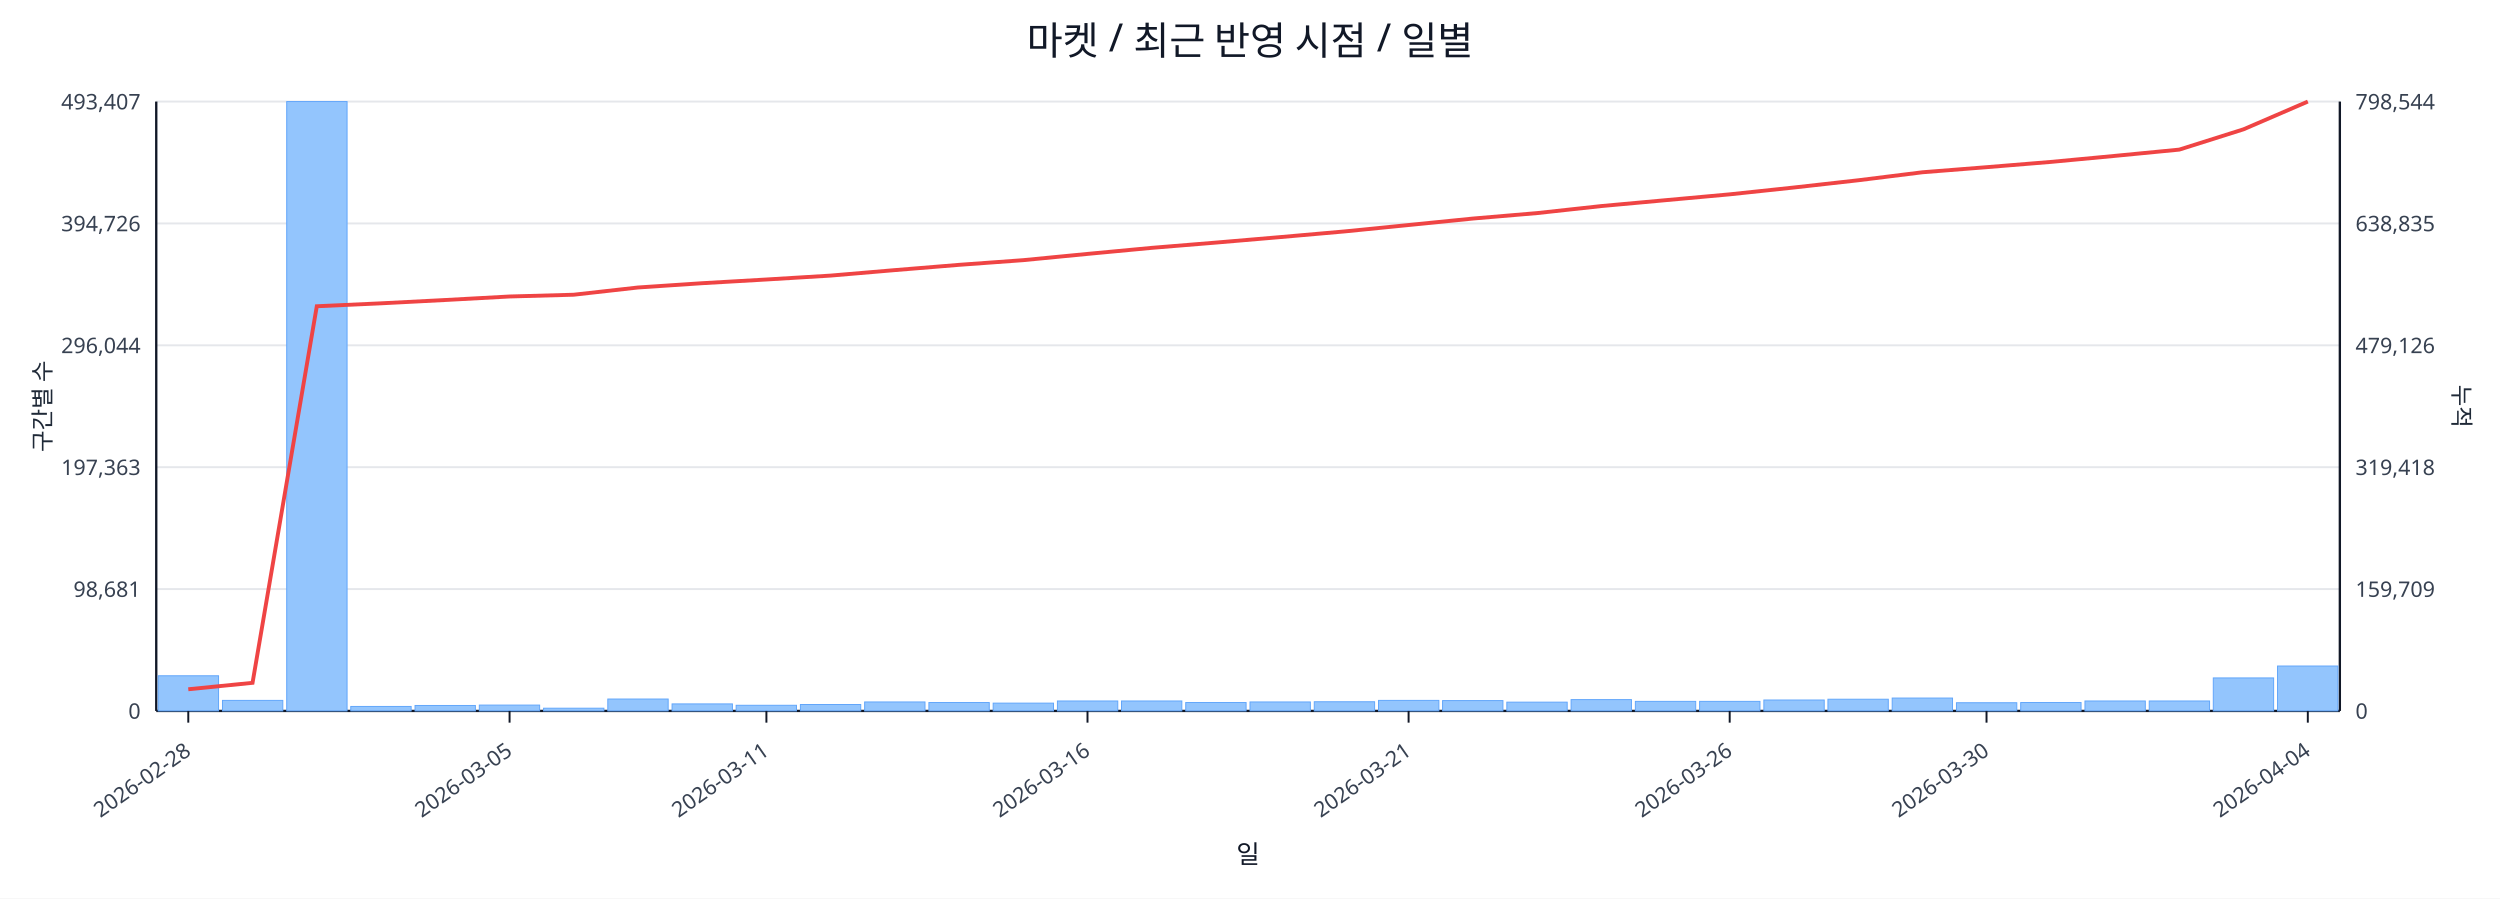
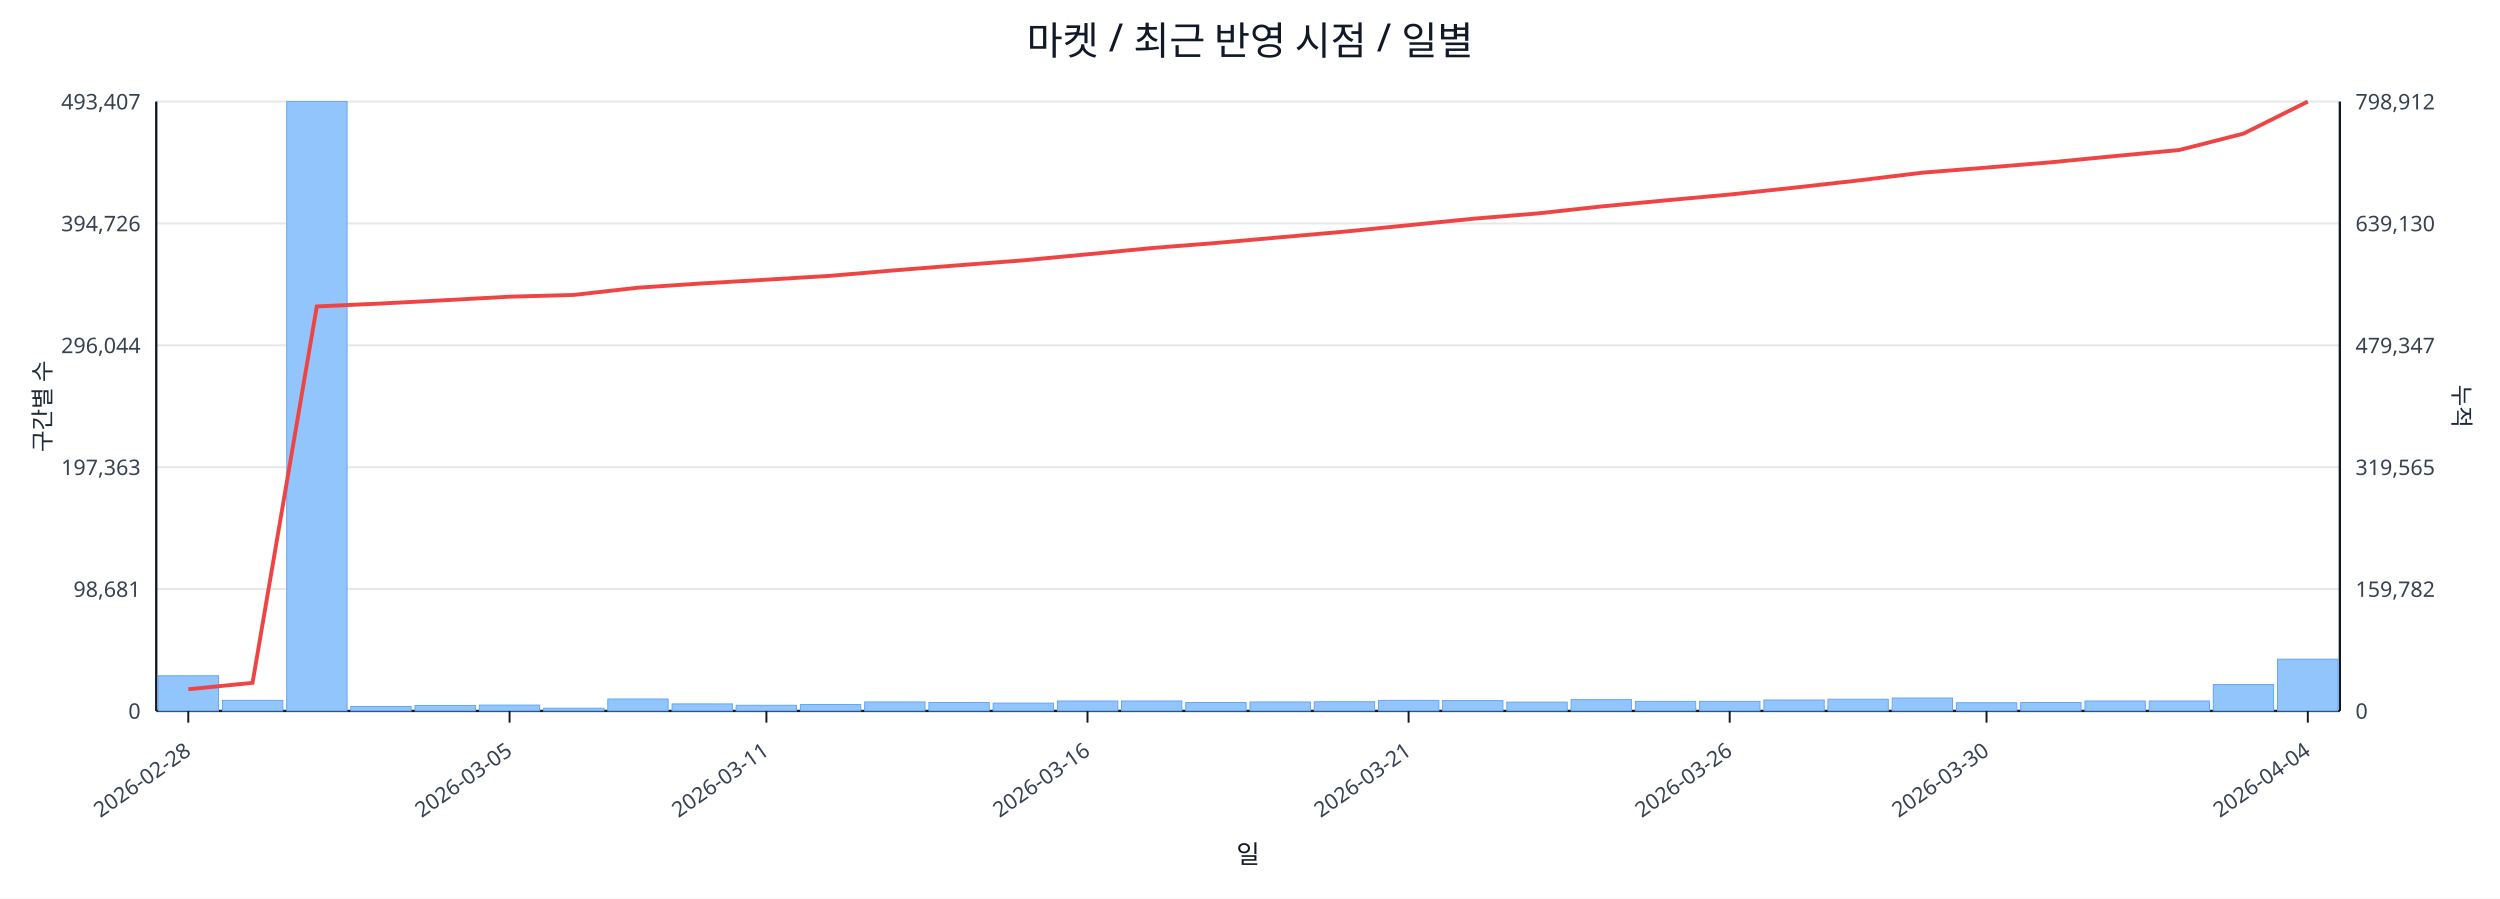
<svg xmlns="http://www.w3.org/2000/svg" width="1280" height="460" viewBox="0 0 1280 460">
  <rect x="0" y="0" width="100%" height="100%" fill="#ffffff" />
  <text x="640.0" y="28" font-size="20" text-anchor="middle" font-family="sans-serif" fill="#111827">마켓 / 최근 반영 시점 / 일별</text>
  <line x1="80.0" y1="52.0" x2="1198.0" y2="52.0" stroke="#e5e7eb" stroke-width="1" />
  <text x="72.0" y="56.0" font-size="11" text-anchor="end" font-family="sans-serif" fill="#374151">493,407</text>
-   <text x="1206.0" y="56.0" font-size="11" text-anchor="start" font-family="sans-serif" fill="#374151">798,544</text>
+   <text x="1206.0" y="56.0" font-size="11" text-anchor="start" font-family="sans-serif" fill="#374151">798,912</text>
  <line x1="80.0" y1="114.4" x2="1198.0" y2="114.4" stroke="#e5e7eb" stroke-width="1" />
  <text x="72.0" y="118.4" font-size="11" text-anchor="end" font-family="sans-serif" fill="#374151">394,726</text>
-   <text x="1206.0" y="118.4" font-size="11" text-anchor="start" font-family="sans-serif" fill="#374151">638,835</text>
+   <text x="1206.0" y="118.4" font-size="11" text-anchor="start" font-family="sans-serif" fill="#374151">639,130</text>
  <line x1="80.0" y1="176.8" x2="1198.0" y2="176.8" stroke="#e5e7eb" stroke-width="1" />
  <text x="72.0" y="180.8" font-size="11" text-anchor="end" font-family="sans-serif" fill="#374151">296,044</text>
-   <text x="1206.0" y="180.8" font-size="11" text-anchor="start" font-family="sans-serif" fill="#374151">479,126</text>
+   <text x="1206.0" y="180.8" font-size="11" text-anchor="start" font-family="sans-serif" fill="#374151">479,347</text>
  <line x1="80.0" y1="239.2" x2="1198.0" y2="239.2" stroke="#e5e7eb" stroke-width="1" />
  <text x="72.0" y="243.2" font-size="11" text-anchor="end" font-family="sans-serif" fill="#374151">197,363</text>
-   <text x="1206.0" y="243.2" font-size="11" text-anchor="start" font-family="sans-serif" fill="#374151">319,418</text>
+   <text x="1206.0" y="243.2" font-size="11" text-anchor="start" font-family="sans-serif" fill="#374151">319,565</text>
  <line x1="80.0" y1="301.6" x2="1198.0" y2="301.6" stroke="#e5e7eb" stroke-width="1" />
  <text x="72.0" y="305.6" font-size="11" text-anchor="end" font-family="sans-serif" fill="#374151">98,681</text>
-   <text x="1206.0" y="305.6" font-size="11" text-anchor="start" font-family="sans-serif" fill="#374151">159,709</text>
+   <text x="1206.0" y="305.6" font-size="11" text-anchor="start" font-family="sans-serif" fill="#374151">159,782</text>
  <line x1="80.0" y1="364.0" x2="1198.0" y2="364.0" stroke="#e5e7eb" stroke-width="1" />
  <text x="72.0" y="368.0" font-size="11" text-anchor="end" font-family="sans-serif" fill="#374151">0</text>
  <text x="1206.0" y="368.0" font-size="11" text-anchor="start" font-family="sans-serif" fill="#374151">0</text>
  <line x1="80.0" y1="364.0" x2="1198.0" y2="364.0" stroke="#111827" stroke-width="1.2" />
  <line x1="80.0" y1="52.0" x2="80.0" y2="364.0" stroke="#111827" stroke-width="1.2" />
  <line x1="1198.0" y1="52.0" x2="1198.0" y2="364.0" stroke="#111827" stroke-width="1.2" />
  <rect x="81.0" y="346.0" width="30.9" height="18.0" fill="#93c5fd" stroke="#60a5fa" stroke-width="0.5" />
  <rect x="113.9" y="358.6" width="30.9" height="5.4" fill="#93c5fd" stroke="#60a5fa" stroke-width="0.5" />
  <rect x="146.8" y="52.0" width="30.9" height="312.0" fill="#93c5fd" stroke="#60a5fa" stroke-width="0.5" />
  <rect x="179.6" y="361.7" width="30.9" height="2.3" fill="#93c5fd" stroke="#60a5fa" stroke-width="0.5" />
  <rect x="212.5" y="361.2" width="30.9" height="2.8" fill="#93c5fd" stroke="#60a5fa" stroke-width="0.5" />
  <rect x="245.4" y="361.0" width="30.9" height="3.0" fill="#93c5fd" stroke="#60a5fa" stroke-width="0.5" />
  <rect x="278.3" y="362.6" width="30.9" height="1.4" fill="#93c5fd" stroke="#60a5fa" stroke-width="0.5" />
  <rect x="311.2" y="357.9" width="30.9" height="6.1" fill="#93c5fd" stroke="#60a5fa" stroke-width="0.5" />
  <rect x="344.1" y="360.4" width="30.9" height="3.6" fill="#93c5fd" stroke="#60a5fa" stroke-width="0.5" />
  <rect x="376.9" y="361.1" width="30.9" height="2.9" fill="#93c5fd" stroke="#60a5fa" stroke-width="0.5" />
  <rect x="409.8" y="360.7" width="30.9" height="3.3" fill="#93c5fd" stroke="#60a5fa" stroke-width="0.5" />
  <rect x="442.7" y="359.4" width="30.9" height="4.6" fill="#93c5fd" stroke="#60a5fa" stroke-width="0.5" />
  <rect x="475.6" y="359.7" width="30.9" height="4.3" fill="#93c5fd" stroke="#60a5fa" stroke-width="0.5" />
  <rect x="508.5" y="360.0" width="30.9" height="4.0" fill="#93c5fd" stroke="#60a5fa" stroke-width="0.5" />
  <rect x="541.4" y="358.9" width="30.9" height="5.1" fill="#93c5fd" stroke="#60a5fa" stroke-width="0.5" />
  <rect x="574.2" y="358.9" width="30.9" height="5.1" fill="#93c5fd" stroke="#60a5fa" stroke-width="0.5" />
  <rect x="607.1" y="359.7" width="30.9" height="4.3" fill="#93c5fd" stroke="#60a5fa" stroke-width="0.5" />
  <rect x="640.0" y="359.4" width="30.9" height="4.6" fill="#93c5fd" stroke="#60a5fa" stroke-width="0.5" />
  <rect x="672.9" y="359.3" width="30.9" height="4.7" fill="#93c5fd" stroke="#60a5fa" stroke-width="0.5" />
  <rect x="705.8" y="358.6" width="30.9" height="5.4" fill="#93c5fd" stroke="#60a5fa" stroke-width="0.5" />
  <rect x="738.6" y="358.7" width="30.9" height="5.3" fill="#93c5fd" stroke="#60a5fa" stroke-width="0.5" />
  <rect x="771.5" y="359.5" width="30.9" height="4.5" fill="#93c5fd" stroke="#60a5fa" stroke-width="0.5" />
  <rect x="804.4" y="358.2" width="30.9" height="5.8" fill="#93c5fd" stroke="#60a5fa" stroke-width="0.5" />
  <rect x="837.3" y="359.1" width="30.9" height="4.9" fill="#93c5fd" stroke="#60a5fa" stroke-width="0.5" />
  <rect x="870.2" y="359.1" width="30.9" height="4.9" fill="#93c5fd" stroke="#60a5fa" stroke-width="0.5" />
  <rect x="903.1" y="358.4" width="30.9" height="5.6" fill="#93c5fd" stroke="#60a5fa" stroke-width="0.5" />
  <rect x="935.9" y="358.0" width="30.9" height="6.0" fill="#93c5fd" stroke="#60a5fa" stroke-width="0.5" />
  <rect x="968.8" y="357.4" width="30.9" height="6.6" fill="#93c5fd" stroke="#60a5fa" stroke-width="0.5" />
  <rect x="1001.7" y="359.8" width="30.9" height="4.2" fill="#93c5fd" stroke="#60a5fa" stroke-width="0.5" />
  <rect x="1034.6" y="359.7" width="30.9" height="4.3" fill="#93c5fd" stroke="#60a5fa" stroke-width="0.5" />
  <rect x="1067.5" y="358.9" width="30.9" height="5.1" fill="#93c5fd" stroke="#60a5fa" stroke-width="0.5" />
  <rect x="1100.4" y="358.9" width="30.9" height="5.1" fill="#93c5fd" stroke="#60a5fa" stroke-width="0.5" />
-   <rect x="1133.2" y="347.1" width="30.9" height="16.9" fill="#93c5fd" stroke="#60a5fa" stroke-width="0.5" />
-   <rect x="1166.1" y="341.0" width="30.9" height="23.0" fill="#93c5fd" stroke="#60a5fa" stroke-width="0.5" />
-   <polyline fill="none" stroke="#ef4444" stroke-width="2" points="96.4,352.9 129.3,349.6 162.2,156.8 195.1,155.3 228.0,153.6 260.9,151.8 293.7,150.9 326.6,147.2 359.5,145.0 392.4,143.1 425.3,141.1 458.1,138.3 491.0,135.6 523.9,133.2 556.8,130.0 589.7,126.9 622.6,124.2 655.4,121.4 688.3,118.5 721.2,115.2 754.1,111.9 787.0,109.1 819.9,105.5 852.7,102.5 885.6,99.5 918.5,96.0 951.4,92.3 984.3,88.2 1017.1,85.6 1050.0,82.9 1082.9,79.8 1115.8,76.6 1148.7,66.2 1181.6,52.0" />
+   <rect x="1133.2" y="350.5" width="30.9" height="13.5" fill="#93c5fd" stroke="#60a5fa" stroke-width="0.5" />
+   <rect x="1166.1" y="337.5" width="30.9" height="26.5" fill="#93c5fd" stroke="#60a5fa" stroke-width="0.5" />
+   <polyline fill="none" stroke="#ef4444" stroke-width="2" points="96.4,352.9 129.3,349.6 162.2,156.9 195.1,155.4 228.0,153.7 260.9,151.9 293.7,151.0 326.6,147.3 359.5,145.1 392.4,143.2 425.3,141.2 458.1,138.4 491.0,135.8 523.9,133.3 556.8,130.2 589.7,127.0 622.6,124.4 655.4,121.5 688.3,118.6 721.2,115.3 754.1,112.0 787.0,109.3 819.9,105.7 852.7,102.6 885.6,99.6 918.5,96.1 951.4,92.4 984.3,88.4 1017.1,85.8 1050.0,83.1 1082.9,79.9 1115.8,76.8 1148.7,68.4 1181.6,52.0" />
  <line x1="96.4" y1="364.0" x2="96.4" y2="370.0" stroke="#111827" stroke-width="1" />
  <text x="98.4" y="386.0" font-size="11" text-anchor="end" transform="rotate(-35 98.4 386.0)" font-family="sans-serif" fill="#374151">2026-02-28</text>
  <line x1="260.9" y1="364.0" x2="260.9" y2="370.0" stroke="#111827" stroke-width="1" />
  <text x="262.9" y="386.0" font-size="11" text-anchor="end" transform="rotate(-35 262.9 386.0)" font-family="sans-serif" fill="#374151">2026-03-05</text>
  <line x1="392.4" y1="364.0" x2="392.4" y2="370.0" stroke="#111827" stroke-width="1" />
  <text x="394.4" y="386.0" font-size="11" text-anchor="end" transform="rotate(-35 394.4 386.0)" font-family="sans-serif" fill="#374151">2026-03-11</text>
  <line x1="556.8" y1="364.0" x2="556.8" y2="370.0" stroke="#111827" stroke-width="1" />
  <text x="558.8" y="386.0" font-size="11" text-anchor="end" transform="rotate(-35 558.8 386.0)" font-family="sans-serif" fill="#374151">2026-03-16</text>
  <line x1="721.2" y1="364.0" x2="721.2" y2="370.0" stroke="#111827" stroke-width="1" />
  <text x="723.2" y="386.0" font-size="11" text-anchor="end" transform="rotate(-35 723.2 386.0)" font-family="sans-serif" fill="#374151">2026-03-21</text>
  <line x1="885.6" y1="364.0" x2="885.6" y2="370.0" stroke="#111827" stroke-width="1" />
  <text x="887.6" y="386.0" font-size="11" text-anchor="end" transform="rotate(-35 887.6 386.0)" font-family="sans-serif" fill="#374151">2026-03-26</text>
  <line x1="1017.1" y1="364.0" x2="1017.1" y2="370.0" stroke="#111827" stroke-width="1" />
  <text x="1019.1" y="386.0" font-size="11" text-anchor="end" transform="rotate(-35 1019.1 386.0)" font-family="sans-serif" fill="#374151">2026-03-30</text>
  <line x1="1181.6" y1="364.0" x2="1181.6" y2="370.0" stroke="#111827" stroke-width="1" />
  <text x="1183.6" y="386.0" font-size="11" text-anchor="end" transform="rotate(-35 1183.6 386.0)" font-family="sans-serif" fill="#374151">2026-04-04</text>
  <text x="26" y="208.0" font-size="12" transform="rotate(-90 26 208.0)" text-anchor="middle" font-family="sans-serif" fill="#1f2937">구간별 수</text>
  <text x="1256.0" y="208.0" font-size="12" transform="rotate(90 1256.0 208.0)" text-anchor="middle" font-family="sans-serif" fill="#1f2937">누적</text>
  <text x="639.0" y="442.0" font-size="13" text-anchor="middle" font-family="sans-serif" fill="#111827">일</text>
</svg>
